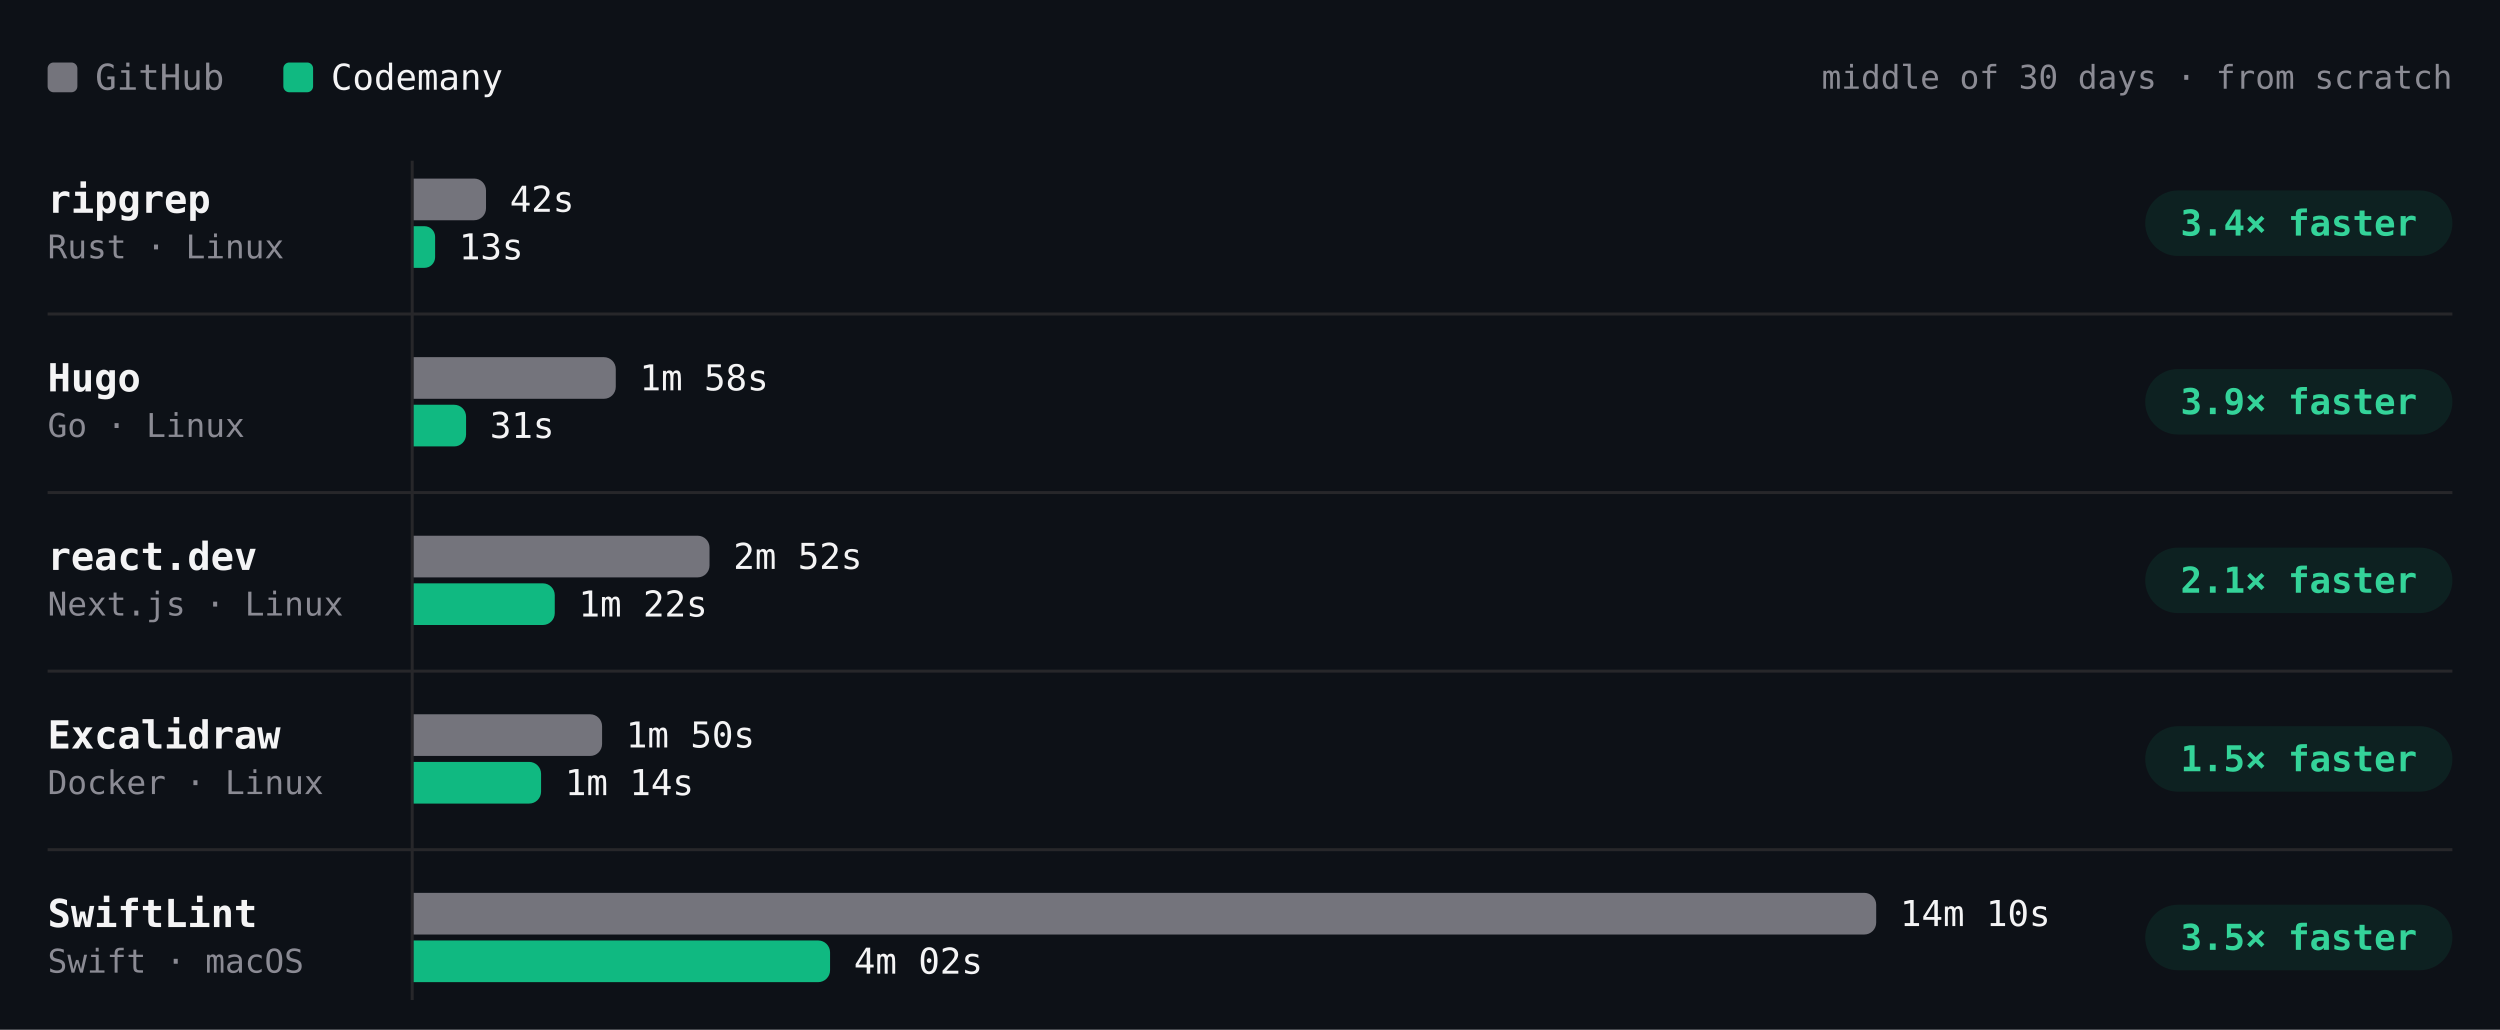
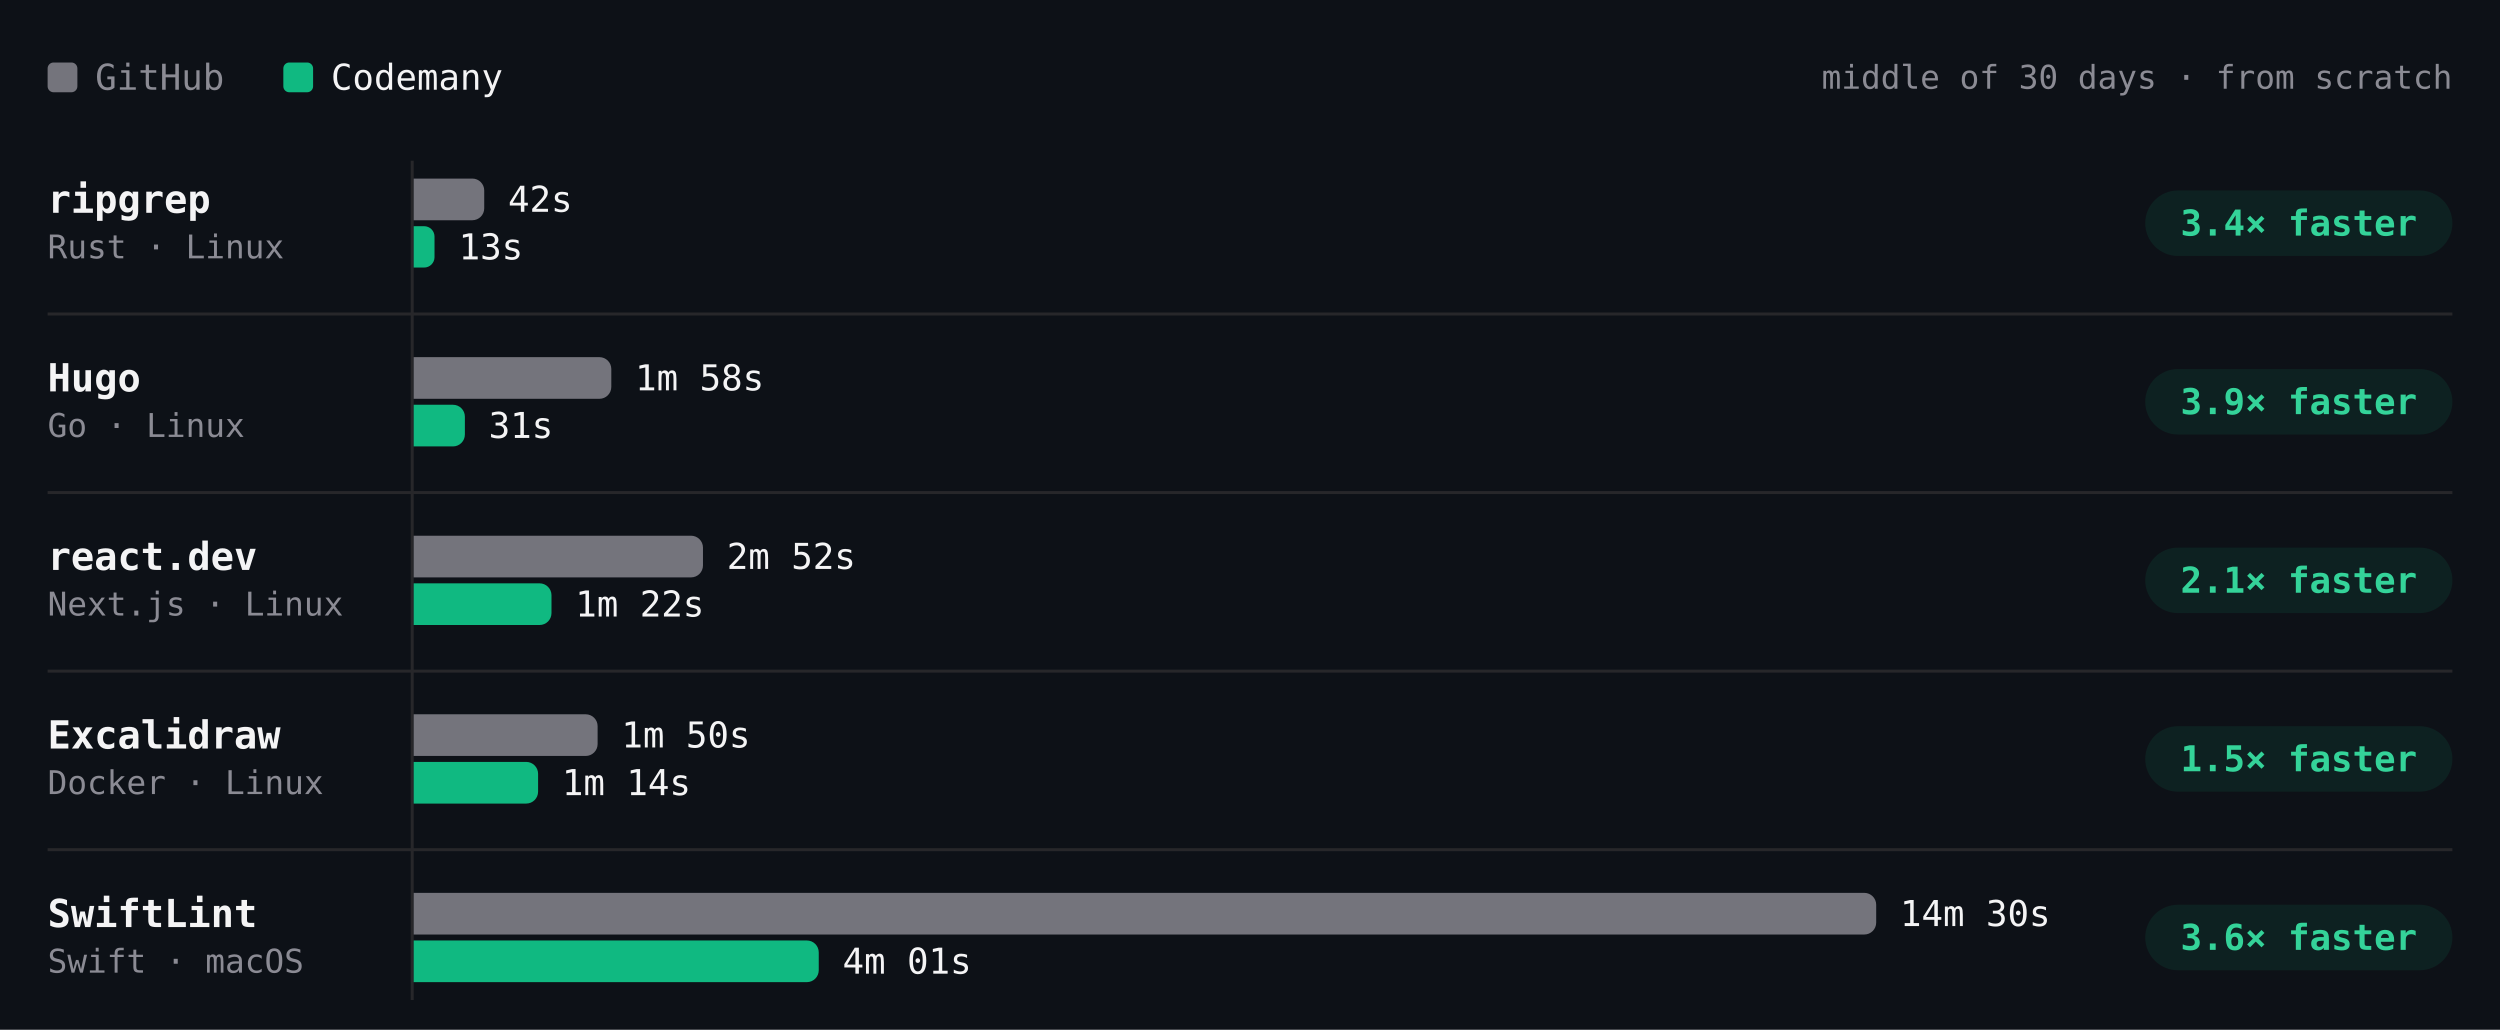
- <svg xmlns="http://www.w3.org/2000/svg" viewBox="0 0 840 346" width="840" height="346" role="img" aria-label="Build time per project, middle of 30 days · from scratch. ripgrep: GitHub 42s, Codemany 13s, 3.4× faster; Hugo: GitHub 1m 58s, Codemany 31s, 3.9× faster; react.dev: GitHub 2m 52s, Codemany 1m 22s, 2.1× faster; Excalidraw: GitHub 1m 50s, Codemany 1m 14s, 1.5× faster; SwiftLint: GitHub 14m 10s, Codemany 4m 02s, 3.5× faster." font-family="'JetBrains Mono', ui-monospace, SFMono-Regular, Menlo, monospace" style="max-width:100%;height:auto;font-variant-numeric:tabular-nums">
+ <svg xmlns="http://www.w3.org/2000/svg" viewBox="0 0 840 346" width="840" height="346" role="img" aria-label="Build time per project, middle of 30 days · from scratch. ripgrep: GitHub 42s, Codemany 13s, 3.4× faster; Hugo: GitHub 1m 58s, Codemany 31s, 3.9× faster; react.dev: GitHub 2m 52s, Codemany 1m 22s, 2.1× faster; Excalidraw: GitHub 1m 50s, Codemany 1m 14s, 1.5× faster; SwiftLint: GitHub 14m 30s, Codemany 4m 01s, 3.6× faster." font-family="'JetBrains Mono', ui-monospace, SFMono-Regular, Menlo, monospace" style="max-width:100%;height:auto;font-variant-numeric:tabular-nums">
  <rect width="840" height="346" fill="#0d1117" />
  <rect x="16" y="21" width="10" height="10" rx="2" fill="#74747c" />
  <text x="32" y="26" font-size="12" fill="#8b8b94" dominant-baseline="central">GitHub</text>
  <rect x="95.2" y="21" width="10" height="10" rx="2" fill="#10b981" />
  <text x="111.2" y="26" font-size="12" fill="#f4f4f5" dominant-baseline="central">Codemany</text>
  <text x="824" y="26" font-size="11" fill="#8b8b94" text-anchor="end" dominant-baseline="central">middle of 30 days · from scratch</text>
  <path d="M138.5 54L138.5 336" stroke="#27272a" stroke-width="1" fill="none" />
  <text x="16" y="67" font-size="13" fill="#f4f4f5" font-weight="600" dominant-baseline="central">ripgrep</text>
  <text x="16" y="83" font-size="11" fill="#8b8b94" dominant-baseline="central">Rust · Linux</text>
  <g class="bench-mark" data-tip="ripgrep · GitHub · 42s · middle of 8 runs" data-href="https://github.com/codemanyhq/bench-private/actions/runs/42677014514/job/129361080867" style="cursor:pointer">
    <rect x="139" y="59" width="549.8" height="16" fill="#0d1117" fill-opacity="0" />
-     <path d="M139 60h20.3a4 4 0 0 1 4 4v6a4 4 0 0 1 -4 4h-20.3z" fill="#74747c" />
-     <text x="171.3" y="67" font-size="12" fill="#f4f4f5" dominant-baseline="central">42s</text>
+     <path d="M139 60h19.7a4 4 0 0 1 4 4v6a4 4 0 0 1 -4 4h-19.7z" fill="#74747c" />
+     <text x="170.7" y="67" font-size="12" fill="#f4f4f5" dominant-baseline="central">42s</text>
  </g>
  <g class="bench-mark" data-tip="ripgrep · Codemany · 13s · middle of 8 runs" data-href="https://github.com/codemanyhq/bench/actions/runs/42681122621/job/129405993088" style="cursor:pointer">
    <rect x="139" y="75" width="549.8" height="16" fill="#0d1117" fill-opacity="0" />
-     <path d="M139 76h3.6a3.6 3.6 0 0 1 3.6 3.6v6.8a3.6 3.6 0 0 1 -3.6 3.6h-3.6z" fill="#10b981" />
-     <text x="154.2" y="83" font-size="12" fill="#f4f4f5" dominant-baseline="central">13s</text>
+     <path d="M139 76h3.5a3.5 3.5 0 0 1 3.5 3.5v6.9a3.5 3.5 0 0 1 -3.5 3.5h-3.5z" fill="#10b981" />
+     <text x="154.1" y="83" font-size="12" fill="#f4f4f5" dominant-baseline="central">13s</text>
  </g>
  <rect x="720.8" y="64" width="103.2" height="22" rx="11" fill="rgba(16,185,129,0.10)" />
  <text x="772.4" y="75" font-size="12" fill="#34d399" font-weight="600" text-anchor="middle" dominant-baseline="central">3.4× faster</text>
  <text x="16" y="127" font-size="13" fill="#f4f4f5" font-weight="600" dominant-baseline="central">Hugo</text>
  <text x="16" y="143" font-size="11" fill="#8b8b94" dominant-baseline="central">Go · Linux</text>
  <g class="bench-mark" data-tip="Hugo · GitHub · 1m 58s · middle of 8 runs" data-href="https://github.com/codemanyhq/bench-private/actions/runs/42677014514/job/129361080679" style="cursor:pointer">
    <rect x="139" y="119" width="549.8" height="16" fill="#0d1117" fill-opacity="0" />
-     <path d="M139 120h63.9a4 4 0 0 1 4 4v6a4 4 0 0 1 -4 4h-63.9z" fill="#74747c" />
-     <text x="214.9" y="127" font-size="12" fill="#f4f4f5" dominant-baseline="central">1m 58s</text>
+     <path d="M139 120h62.4a4 4 0 0 1 4 4v6a4 4 0 0 1 -4 4h-62.4z" fill="#74747c" />
+     <text x="213.4" y="127" font-size="12" fill="#f4f4f5" dominant-baseline="central">1m 58s</text>
  </g>
  <g class="bench-mark" data-tip="Hugo · Codemany · 31s · middle of 8 runs" data-href="https://github.com/codemanyhq/bench/actions/runs/42681122621/job/129406018347" style="cursor:pointer">
    <rect x="139" y="135" width="549.8" height="16" fill="#0d1117" fill-opacity="0" />
-     <path d="M139 136h13.6a4 4 0 0 1 4 4v6a4 4 0 0 1 -4 4h-13.6z" fill="#10b981" />
-     <text x="164.6" y="143" font-size="12" fill="#f4f4f5" dominant-baseline="central">31s</text>
+     <path d="M139 136h13.2a4 4 0 0 1 4 4v6a4 4 0 0 1 -4 4h-13.2z" fill="#10b981" />
+     <text x="164.2" y="143" font-size="12" fill="#f4f4f5" dominant-baseline="central">31s</text>
  </g>
  <rect x="720.8" y="124" width="103.2" height="22" rx="11" fill="rgba(16,185,129,0.10)" />
  <text x="772.4" y="135" font-size="12" fill="#34d399" font-weight="600" text-anchor="middle" dominant-baseline="central">3.9× faster</text>
  <path d="M16 105.5L824 105.5" stroke="#27272a" stroke-width="1" fill="none" />
  <text x="16" y="187" font-size="13" fill="#f4f4f5" font-weight="600" dominant-baseline="central">react.dev</text>
  <text x="16" y="203" font-size="11" fill="#8b8b94" dominant-baseline="central">Next.js · Linux</text>
  <g class="bench-mark" data-tip="react.dev · GitHub · 2m 52s · middle of 7 runs" data-href="https://github.com/codemanyhq/bench-private/actions/runs/42677014514/job/129361080892" style="cursor:pointer">
    <rect x="139" y="179" width="549.8" height="16" fill="#0d1117" fill-opacity="0" />
-     <path d="M139 180h95.4a4 4 0 0 1 4 4v6a4 4 0 0 1 -4 4h-95.4z" fill="#74747c" />
-     <text x="246.4" y="187" font-size="12" fill="#f4f4f5" dominant-baseline="central">2m 52s</text>
+     <path d="M139 180h93.2a4 4 0 0 1 4 4v6a4 4 0 0 1 -4 4h-93.2z" fill="#74747c" />
+     <text x="244.2" y="187" font-size="12" fill="#f4f4f5" dominant-baseline="central">2m 52s</text>
  </g>
  <g class="bench-mark" data-tip="react.dev · Codemany · 1m 22s · middle of 7 runs" data-href="https://github.com/codemanyhq/bench/actions/runs/42681122621/job/129405928728" style="cursor:pointer">
    <rect x="139" y="195" width="549.8" height="16" fill="#0d1117" fill-opacity="0" />
-     <path d="M139 196h43.4a4 4 0 0 1 4 4v6a4 4 0 0 1 -4 4h-43.4z" fill="#10b981" />
-     <text x="194.4" y="203" font-size="12" fill="#f4f4f5" dominant-baseline="central">1m 22s</text>
+     <path d="M139 196h42.3a4 4 0 0 1 4 4v6a4 4 0 0 1 -4 4h-42.3z" fill="#10b981" />
+     <text x="193.3" y="203" font-size="12" fill="#f4f4f5" dominant-baseline="central">1m 22s</text>
  </g>
  <rect x="720.8" y="184" width="103.2" height="22" rx="11" fill="rgba(16,185,129,0.10)" />
  <text x="772.4" y="195" font-size="12" fill="#34d399" font-weight="600" text-anchor="middle" dominant-baseline="central">2.1× faster</text>
  <path d="M16 165.5L824 165.5" stroke="#27272a" stroke-width="1" fill="none" />
  <text x="16" y="247" font-size="13" fill="#f4f4f5" font-weight="600" dominant-baseline="central">Excalidraw</text>
  <text x="16" y="263" font-size="11" fill="#8b8b94" dominant-baseline="central">Docker · Linux</text>
  <g class="bench-mark" data-tip="Excalidraw · GitHub · 1m 50s · middle of 6 runs" data-href="https://github.com/codemanyhq/bench-private/actions/runs/42677014514/job/129361081114" style="cursor:pointer">
    <rect x="139" y="239" width="549.8" height="16" fill="#0d1117" fill-opacity="0" />
-     <path d="M139 240h59.3a4 4 0 0 1 4 4v6a4 4 0 0 1 -4 4h-59.3z" fill="#74747c" />
-     <text x="210.3" y="247" font-size="12" fill="#f4f4f5" dominant-baseline="central">1m 50s</text>
+     <path d="M139 240h57.8a4 4 0 0 1 4 4v6a4 4 0 0 1 -4 4h-57.8z" fill="#74747c" />
+     <text x="208.8" y="247" font-size="12" fill="#f4f4f5" dominant-baseline="central">1m 50s</text>
  </g>
  <g class="bench-mark" data-tip="Excalidraw · Codemany · 1m 14s · middle of 6 runs" data-href="https://github.com/codemanyhq/bench/actions/runs/42681122621/job/129405930193" style="cursor:pointer">
    <rect x="139" y="255" width="549.8" height="16" fill="#0d1117" fill-opacity="0" />
-     <path d="M139 256h38.8a4 4 0 0 1 4 4v6a4 4 0 0 1 -4 4h-38.8z" fill="#10b981" />
-     <text x="189.8" y="263" font-size="12" fill="#f4f4f5" dominant-baseline="central">1m 14s</text>
+     <path d="M139 256h37.8a4 4 0 0 1 4 4v6a4 4 0 0 1 -4 4h-37.8z" fill="#10b981" />
+     <text x="188.8" y="263" font-size="12" fill="#f4f4f5" dominant-baseline="central">1m 14s</text>
  </g>
  <rect x="720.8" y="244" width="103.2" height="22" rx="11" fill="rgba(16,185,129,0.10)" />
  <text x="772.4" y="255" font-size="12" fill="#34d399" font-weight="600" text-anchor="middle" dominant-baseline="central">1.5× faster</text>
  <path d="M16 225.5L824 225.5" stroke="#27272a" stroke-width="1" fill="none" />
  <text x="16" y="307" font-size="13" fill="#f4f4f5" font-weight="600" dominant-baseline="central">SwiftLint</text>
  <text x="16" y="323" font-size="11" fill="#8b8b94" dominant-baseline="central">Swift · macOS</text>
-   <g class="bench-mark" data-tip="SwiftLint · GitHub · 14m 10s · middle of 27 runs" data-href="https://github.com/codemanyhq/bench/actions/runs/42743194303/job/129605921217" style="cursor:pointer">
+   <g class="bench-mark" data-tip="SwiftLint · GitHub · 14m 30s · middle of 28 runs" data-href="https://github.com/codemanyhq/bench/actions/runs/42749138214/job/129623813767" style="cursor:pointer">
    <rect x="139" y="299" width="549.8" height="16" fill="#0d1117" fill-opacity="0" />
    <path d="M139 300h487.4a4 4 0 0 1 4 4v6a4 4 0 0 1 -4 4h-487.4z" fill="#74747c" />
-     <text x="638.4" y="307" font-size="12" fill="#f4f4f5" dominant-baseline="central">14m 10s</text>
+     <text x="638.4" y="307" font-size="12" fill="#f4f4f5" dominant-baseline="central">14m 30s</text>
  </g>
-   <g class="bench-mark" data-tip="SwiftLint · Codemany · 4m 02s · middle of 27 runs" data-href="https://github.com/codemanyhq/bench/actions/runs/42743194303/job/129605938050" style="cursor:pointer">
+   <g class="bench-mark" data-tip="SwiftLint · Codemany · 4m 01s · middle of 28 runs" data-href="https://github.com/codemanyhq/bench/actions/runs/42749138214/job/129623812780" style="cursor:pointer">
    <rect x="139" y="315" width="549.8" height="16" fill="#0d1117" fill-opacity="0" />
-     <path d="M139 316h135.9a4 4 0 0 1 4 4v6a4 4 0 0 1 -4 4h-135.9z" fill="#10b981" />
-     <text x="286.9" y="323" font-size="12" fill="#f4f4f5" dominant-baseline="central">4m 02s</text>
+     <path d="M139 316h132.1a4 4 0 0 1 4 4v6a4 4 0 0 1 -4 4h-132.1z" fill="#10b981" />
+     <text x="283.1" y="323" font-size="12" fill="#f4f4f5" dominant-baseline="central">4m 01s</text>
  </g>
  <rect x="720.8" y="304" width="103.2" height="22" rx="11" fill="rgba(16,185,129,0.10)" />
-   <text x="772.4" y="315" font-size="12" fill="#34d399" font-weight="600" text-anchor="middle" dominant-baseline="central">3.5× faster</text>
+   <text x="772.4" y="315" font-size="12" fill="#34d399" font-weight="600" text-anchor="middle" dominant-baseline="central">3.6× faster</text>
  <path d="M16 285.5L824 285.5" stroke="#27272a" stroke-width="1" fill="none" />
</svg>
